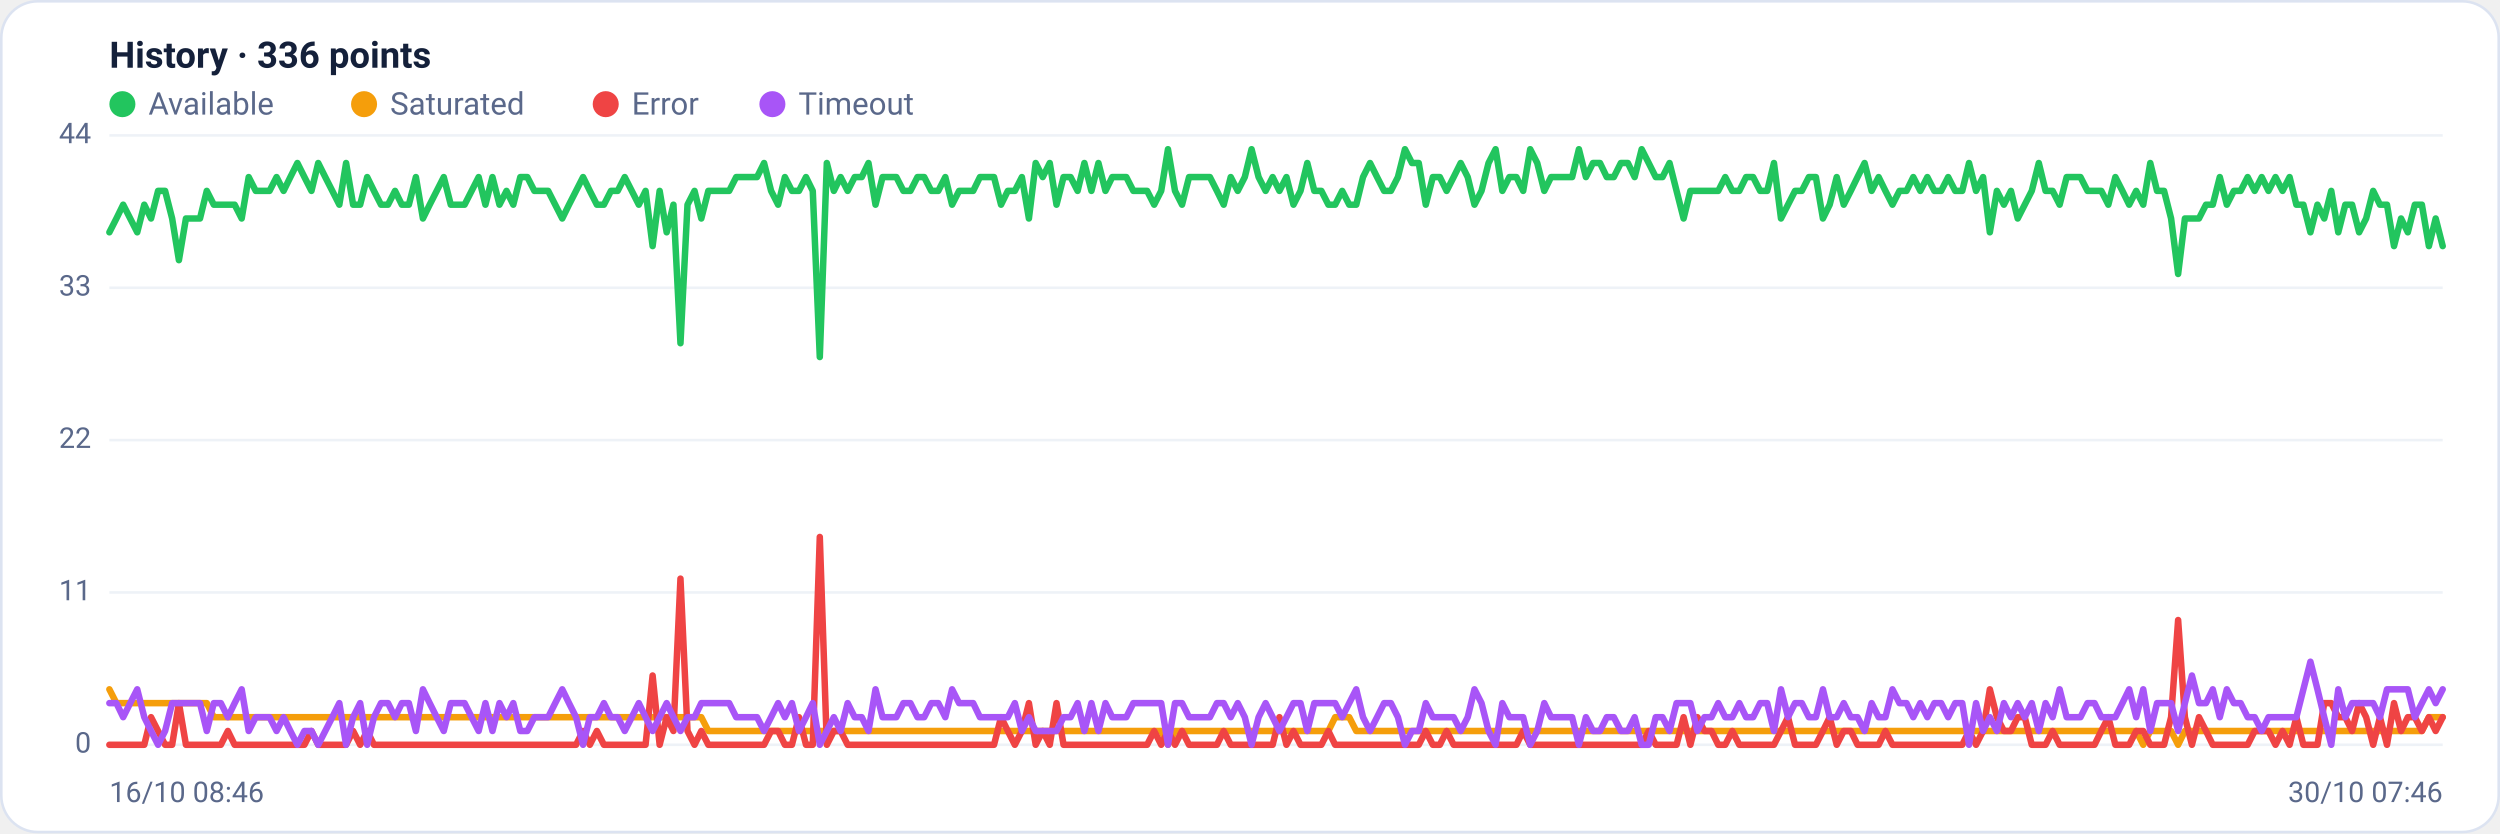
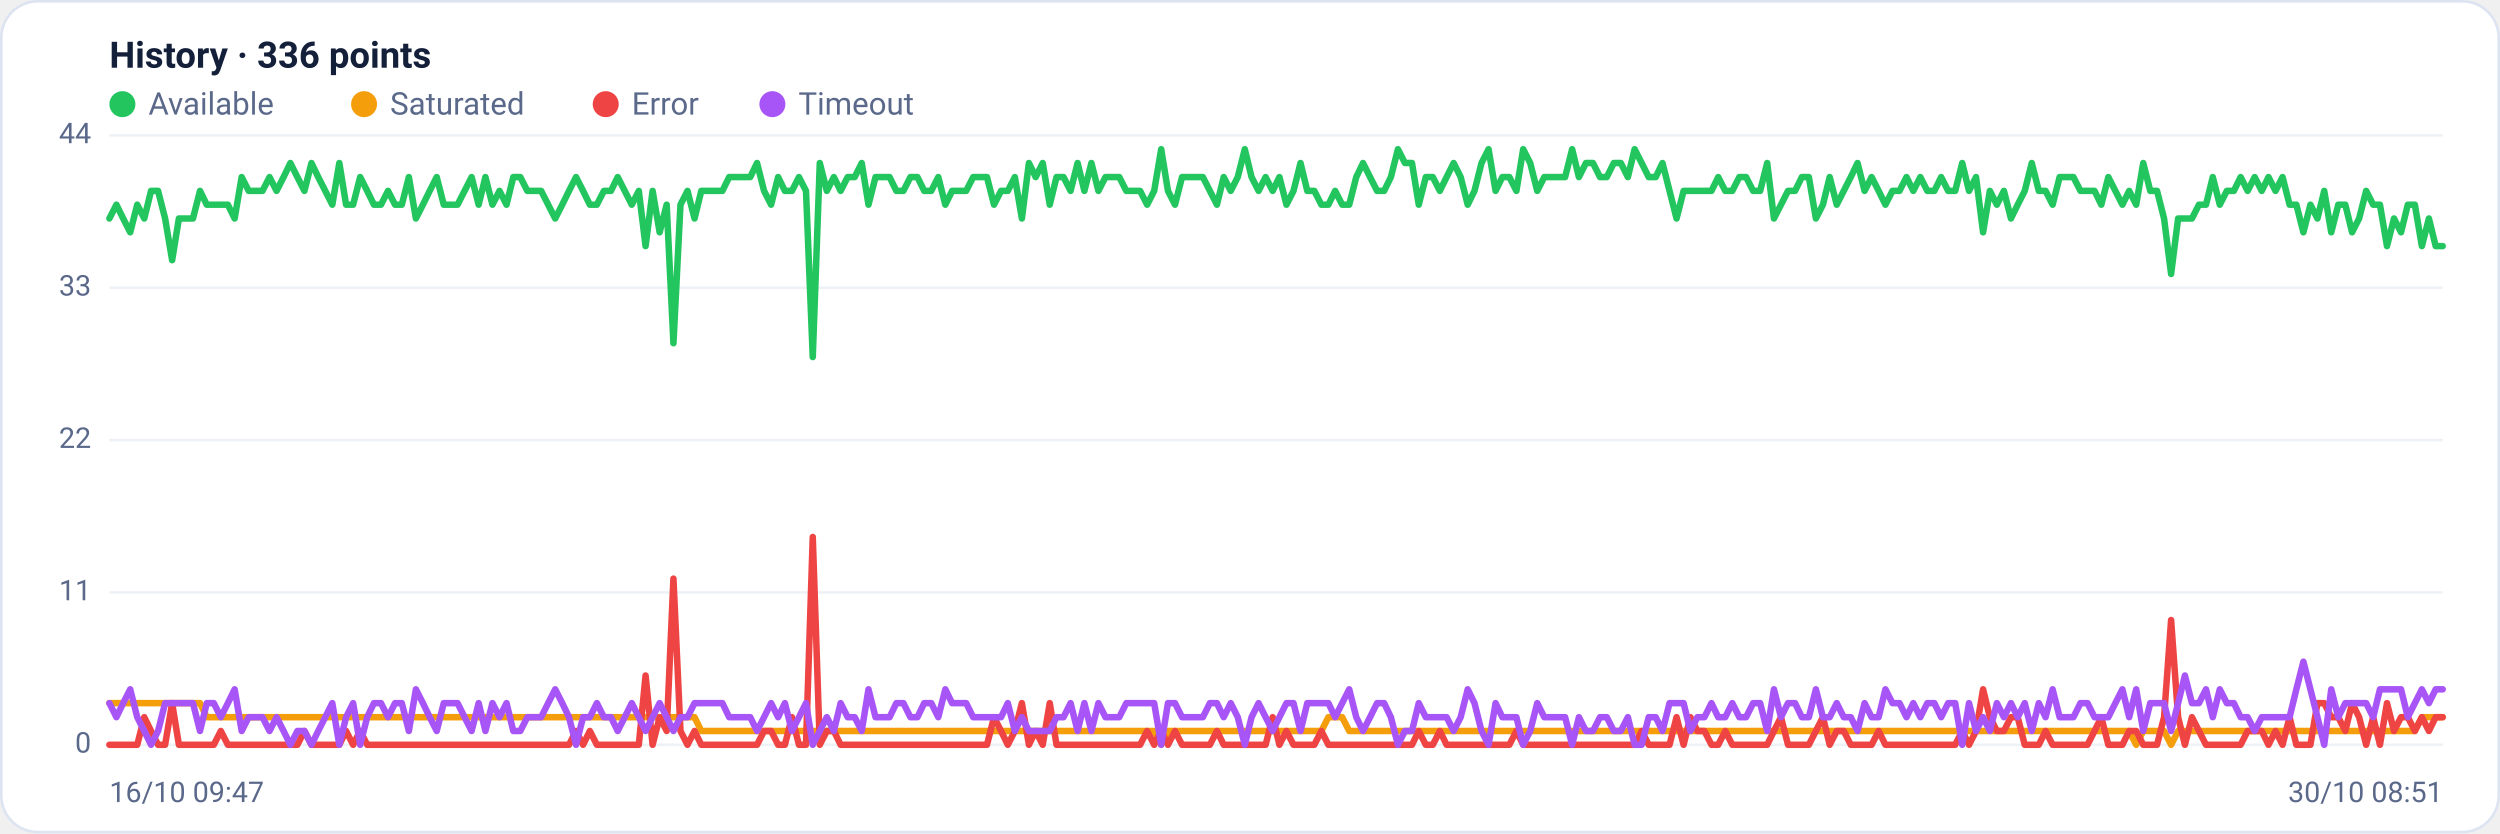
<svg xmlns="http://www.w3.org/2000/svg" viewBox="0 0 960 320" width="960" height="320" font-family="Segoe UI, system-ui, -apple-system, Roboto, Helvetica, Arial, sans-serif" role="img" aria-label="Availability history per region">
  <rect x="0.5" y="0.5" width="959" height="319" rx="14" fill="#ffffff" stroke="#dce3f1" />
  <text x="42" y="26" font-size="14" font-weight="600" fill="#14203a">History · 336 points</text>
  <circle cx="47" cy="40" r="5" fill="#22c55e" />
  <text x="57" y="44" font-size="12" fill="#5a688a">Available</text>
  <circle cx="139.8" cy="40" r="5" fill="#f59e0b" />
  <text x="149.8" y="44" font-size="12" fill="#5a688a">Saturated</text>
  <circle cx="232.6" cy="40" r="5" fill="#ef4444" />
  <text x="242.6" y="44" font-size="12" fill="#5a688a">Error</text>
  <circle cx="296.6" cy="40" r="5" fill="#a855f7" />
  <text x="306.6" y="44" font-size="12" fill="#5a688a">Timeout</text>
  <line x1="42" y1="286.0" x2="938" y2="286.0" stroke="#eef2f7" stroke-width="1" />
  <text x="35" y="289.0" text-anchor="end" font-size="11" fill="#5a688a">0</text>
  <line x1="42" y1="227.5" x2="938" y2="227.5" stroke="#eef2f7" stroke-width="1" />
  <text x="35" y="230.5" text-anchor="end" font-size="11" fill="#5a688a">11</text>
  <line x1="42" y1="169.0" x2="938" y2="169.0" stroke="#eef2f7" stroke-width="1" />
  <text x="35" y="172.0" text-anchor="end" font-size="11" fill="#5a688a">22</text>
  <line x1="42" y1="110.5" x2="938" y2="110.5" stroke="#eef2f7" stroke-width="1" />
  <text x="35" y="113.5" text-anchor="end" font-size="11" fill="#5a688a">33</text>
  <line x1="42" y1="52.0" x2="938" y2="52.0" stroke="#eef2f7" stroke-width="1" />
  <text x="35" y="55.0" text-anchor="end" font-size="11" fill="#5a688a">44</text>
-   <polyline fill="none" stroke="#22c55e" stroke-width="2.5" stroke-linejoin="round" stroke-linecap="round" points="42.0,89.2 44.7,83.9 47.3,78.6 50.0,83.9 52.7,89.2 55.4,78.6 58.0,83.9 60.7,73.3 63.4,73.3 66.1,83.9 68.7,99.9 71.4,83.9 74.1,83.9 76.8,83.9 79.4,73.3 82.1,78.6 84.8,78.6 87.5,78.6 90.1,78.6 92.8,83.9 95.5,68.0 98.2,73.3 100.8,73.3 103.5,73.3 106.2,68.0 108.9,73.3 111.5,68.0 114.2,62.6 116.9,68.0 119.6,73.3 122.2,62.6 124.9,68.0 127.6,73.3 130.3,78.6 132.9,62.6 135.6,78.6 138.3,78.6 141.0,68.0 143.6,73.3 146.3,78.6 149.0,78.6 151.7,73.3 154.3,78.6 157.0,78.6 159.7,68.0 162.4,83.9 165.0,78.6 167.7,73.3 170.4,68.0 173.1,78.6 175.7,78.6 178.4,78.6 181.1,73.3 183.8,68.0 186.4,78.6 189.1,68.0 191.8,78.6 194.5,73.3 197.1,78.6 199.8,68.0 202.5,68.0 205.2,73.3 207.8,73.3 210.5,73.3 213.2,78.6 215.9,83.9 218.5,78.6 221.2,73.3 223.9,68.0 226.5,73.3 229.2,78.6 231.9,78.6 234.6,73.3 237.2,73.3 239.9,68.0 242.6,73.3 245.3,78.6 247.9,73.3 250.6,94.5 253.3,73.3 256.0,89.2 258.6,78.6 261.3,131.8 264.0,78.6 266.7,73.3 269.3,83.9 272.0,73.3 274.7,73.3 277.4,73.3 280.0,73.3 282.7,68.0 285.4,68.0 288.1,68.0 290.7,68.0 293.4,62.6 296.1,73.3 298.8,78.6 301.4,68.0 304.1,73.3 306.8,73.3 309.5,68.0 312.1,73.3 314.8,137.1 317.5,62.6 320.2,73.3 322.8,68.0 325.5,73.3 328.2,68.0 330.9,68.0 333.5,62.6 336.2,78.6 338.9,68.0 341.6,68.0 344.2,68.0 346.9,73.3 349.6,73.3 352.3,68.0 354.9,68.0 357.6,73.3 360.3,73.3 363.0,68.0 365.6,78.6 368.3,73.3 371.0,73.3 373.7,73.3 376.3,68.0 379.0,68.0 381.7,68.0 384.4,78.6 387.0,73.3 389.7,73.3 392.4,68.0 395.1,83.9 397.7,62.6 400.4,68.0 403.1,62.6 405.7,78.6 408.4,68.0 411.1,68.0 413.8,73.3 416.4,62.6 419.1,73.3 421.8,62.6 424.5,73.3 427.1,68.0 429.8,68.0 432.5,68.0 435.2,73.3 437.8,73.3 440.5,73.3 443.2,78.6 445.9,73.3 448.5,57.3 451.2,73.3 453.9,78.6 456.6,68.0 459.2,68.0 461.9,68.0 464.6,68.0 467.3,73.3 469.9,78.6 472.6,68.0 475.3,73.3 478.0,68.0 480.6,57.3 483.3,68.0 486.0,73.3 488.7,68.0 491.3,73.3 494.0,68.0 496.7,78.6 499.4,73.3 502.0,62.6 504.7,73.3 507.4,73.3 510.1,78.6 512.7,78.6 515.4,73.3 518.1,78.6 520.8,78.6 523.4,68.0 526.1,62.6 528.8,68.0 531.5,73.3 534.1,73.3 536.8,68.0 539.5,57.3 542.2,62.6 544.8,62.6 547.5,78.6 550.2,68.0 552.9,68.0 555.5,73.3 558.2,68.0 560.9,62.6 563.6,68.0 566.2,78.6 568.9,73.3 571.6,62.6 574.3,57.3 576.9,73.3 579.6,68.0 582.3,68.0 584.9,73.3 587.6,57.3 590.3,62.6 593.0,73.3 595.6,68.0 598.3,68.0 601.0,68.0 603.7,68.0 606.3,57.3 609.0,68.0 611.7,62.6 614.4,62.6 617.0,68.0 619.7,68.0 622.4,62.6 625.1,62.6 627.7,68.0 630.4,57.3 633.1,62.6 635.8,68.0 638.4,68.0 641.1,62.6 643.8,73.3 646.5,83.9 649.1,73.3 651.8,73.3 654.5,73.3 657.2,73.3 659.8,73.3 662.5,68.0 665.2,73.3 667.9,73.3 670.5,68.0 673.2,68.0 675.9,73.3 678.6,73.3 681.2,62.6 683.9,83.9 686.6,78.6 689.3,73.3 691.9,73.3 694.6,68.0 697.3,68.0 700.0,83.9 702.6,78.6 705.3,68.0 708.0,78.6 710.7,73.3 713.3,68.0 716.0,62.6 718.7,73.3 721.4,68.0 724.0,73.3 726.7,78.6 729.4,73.3 732.1,73.3 734.7,68.0 737.4,73.3 740.1,68.0 742.8,73.3 745.4,73.3 748.1,68.0 750.8,73.3 753.5,73.3 756.1,62.6 758.8,73.3 761.5,68.0 764.1,89.2 766.8,73.3 769.5,78.6 772.2,73.3 774.8,83.9 777.5,78.6 780.2,73.3 782.9,62.6 785.5,73.3 788.2,73.3 790.9,78.6 793.6,68.0 796.2,68.0 798.9,68.0 801.6,73.3 804.3,73.3 806.9,73.3 809.6,78.6 812.3,68.0 815.0,73.3 817.6,78.6 820.3,73.3 823.0,78.6 825.7,62.6 828.3,73.3 831.0,73.3 833.7,83.9 836.4,105.2 839.0,83.9 841.7,83.9 844.4,83.9 847.1,78.6 849.7,78.6 852.4,68.0 855.1,78.6 857.8,73.3 860.4,73.3 863.1,68.0 865.8,73.3 868.5,68.0 871.1,73.3 873.8,68.0 876.5,73.3 879.2,68.0 881.8,78.6 884.5,78.6 887.2,89.2 889.9,78.6 892.5,83.9 895.2,73.3 897.9,89.2 900.6,78.6 903.2,78.6 905.9,89.2 908.6,83.9 911.3,73.3 913.9,78.6 916.6,78.6 919.3,94.5 922.0,83.9 924.6,89.2 927.3,78.6 930.0,78.6 932.7,94.5 935.3,83.9 938.0,94.5" />
-   <polyline fill="none" stroke="#f59e0b" stroke-width="2.5" stroke-linejoin="round" stroke-linecap="round" points="42.0,264.7 44.7,270.0 47.3,270.0 50.0,270.0 52.7,270.0 55.4,270.0 58.0,270.0 60.7,270.0 63.4,270.0 66.1,270.0 68.7,270.0 71.4,270.0 74.1,270.0 76.8,270.0 79.4,270.0 82.1,275.4 84.8,275.4 87.5,275.4 90.1,275.4 92.8,275.4 95.5,275.4 98.2,275.4 100.8,275.4 103.5,275.4 106.2,275.4 108.9,275.4 111.5,275.4 114.2,275.4 116.9,275.4 119.6,275.4 122.2,275.4 124.9,275.4 127.6,275.4 130.3,275.4 132.9,275.4 135.6,275.4 138.3,275.4 141.0,275.4 143.6,275.4 146.3,275.4 149.0,275.4 151.7,275.4 154.3,275.4 157.0,275.4 159.7,275.4 162.4,275.4 165.0,275.4 167.7,275.4 170.4,275.4 173.1,275.4 175.7,275.4 178.4,275.4 181.1,275.4 183.8,275.4 186.4,275.4 189.1,275.4 191.8,275.4 194.5,275.4 197.1,275.4 199.8,275.4 202.5,275.4 205.2,275.4 207.8,275.4 210.5,275.4 213.2,275.4 215.9,275.4 218.5,275.4 221.2,275.4 223.9,275.4 226.5,275.4 229.2,275.4 231.9,275.4 234.6,275.4 237.2,275.4 239.9,275.4 242.6,275.4 245.3,275.4 247.9,275.4 250.6,275.4 253.3,275.4 256.0,275.4 258.6,275.4 261.3,275.4 264.0,275.4 266.7,275.4 269.3,275.4 272.0,280.7 274.7,280.7 277.4,280.7 280.0,280.7 282.7,280.7 285.4,280.7 288.1,280.7 290.7,280.7 293.4,280.7 296.1,280.7 298.8,280.7 301.4,280.7 304.1,280.7 306.8,280.7 309.5,280.7 312.1,280.7 314.8,280.7 317.5,280.7 320.2,280.7 322.8,280.7 325.5,280.7 328.2,280.7 330.9,280.7 333.5,280.7 336.2,280.7 338.9,280.7 341.6,280.7 344.2,280.7 346.9,280.7 349.6,280.7 352.3,280.7 354.9,280.7 357.6,280.7 360.3,280.7 363.0,280.7 365.6,280.7 368.3,280.7 371.0,280.7 373.7,280.7 376.3,280.7 379.0,280.7 381.7,280.7 384.4,280.7 387.0,280.7 389.7,280.7 392.4,280.7 395.1,280.7 397.7,280.7 400.4,280.7 403.1,280.7 405.7,280.7 408.4,280.7 411.1,280.7 413.8,280.7 416.4,280.7 419.1,280.7 421.8,280.7 424.5,280.7 427.1,280.7 429.8,280.7 432.5,280.7 435.2,280.7 437.8,280.7 440.5,280.7 443.2,280.7 445.9,280.7 448.5,286.0 451.2,280.7 453.9,280.7 456.6,280.7 459.2,280.7 461.9,280.7 464.6,280.7 467.3,280.7 469.9,280.7 472.6,280.7 475.3,280.7 478.0,280.7 480.6,280.7 483.3,280.7 486.0,280.7 488.7,280.7 491.3,280.7 494.0,280.7 496.7,280.7 499.4,280.7 502.0,280.7 504.7,280.7 507.4,280.7 510.1,280.7 512.7,275.4 515.4,275.4 518.1,275.4 520.8,280.7 523.4,280.7 526.1,280.7 528.8,280.7 531.5,280.7 534.1,280.7 536.8,280.7 539.5,280.7 542.2,280.7 544.8,280.7 547.5,280.7 550.2,280.7 552.9,280.7 555.5,280.7 558.2,280.7 560.9,280.7 563.6,280.7 566.2,280.7 568.9,280.7 571.6,280.7 574.3,280.7 576.9,280.7 579.6,280.7 582.3,280.7 584.9,280.7 587.6,280.7 590.3,280.7 593.0,280.7 595.6,280.7 598.3,280.7 601.0,280.7 603.7,280.7 606.3,280.7 609.0,280.7 611.7,280.7 614.4,280.7 617.0,280.7 619.7,280.7 622.4,280.7 625.1,280.7 627.7,280.7 630.4,280.7 633.1,280.7 635.8,280.7 638.4,280.7 641.1,280.7 643.8,280.7 646.5,280.7 649.1,280.7 651.8,280.7 654.5,280.7 657.2,280.7 659.8,280.7 662.5,280.7 665.2,280.7 667.9,280.7 670.5,280.7 673.2,280.7 675.9,280.7 678.6,280.7 681.2,280.7 683.9,280.7 686.6,280.7 689.3,280.7 691.9,280.7 694.6,280.7 697.3,280.7 700.0,280.7 702.6,280.7 705.3,280.7 708.0,280.7 710.7,280.7 713.3,280.7 716.0,280.7 718.7,280.7 721.4,280.7 724.0,280.7 726.7,280.7 729.4,280.7 732.1,280.7 734.7,280.7 737.4,280.7 740.1,280.7 742.8,280.7 745.4,280.7 748.1,280.7 750.8,280.7 753.5,280.7 756.1,280.7 758.8,280.7 761.5,280.7 764.1,280.7 766.8,280.7 769.5,280.7 772.2,280.7 774.8,280.7 777.5,280.7 780.2,280.7 782.9,280.7 785.5,280.7 788.2,280.7 790.9,280.7 793.6,280.7 796.2,280.7 798.9,280.7 801.6,280.7 804.3,280.7 806.9,280.7 809.6,280.7 812.3,280.7 815.0,280.7 817.6,280.7 820.3,280.7 823.0,286.0 825.7,280.7 828.3,280.7 831.0,280.7 833.7,280.7 836.4,286.0 839.0,280.7 841.7,280.7 844.4,280.7 847.1,280.7 849.7,280.7 852.4,280.7 855.1,280.7 857.8,280.7 860.4,280.7 863.1,280.7 865.8,280.7 868.5,280.7 871.1,280.7 873.8,280.7 876.5,280.7 879.2,280.7 881.8,280.7 884.5,280.7 887.2,280.7 889.9,280.7 892.5,280.7 895.2,280.7 897.9,280.7 900.6,280.7 903.2,280.7 905.9,280.7 908.6,280.7 911.3,280.7 913.9,280.7 916.6,280.7 919.3,280.7 922.0,280.7 924.6,280.7 927.3,280.7 930.0,280.7 932.7,275.4 935.3,275.4 938.0,275.4" />
-   <polyline fill="none" stroke="#ef4444" stroke-width="2.5" stroke-linejoin="round" stroke-linecap="round" points="42.0,286.0 44.7,286.0 47.3,286.0 50.0,286.0 52.7,286.0 55.4,286.0 58.0,275.4 60.7,280.7 63.4,286.0 66.1,286.0 68.7,270.0 71.4,286.0 74.1,286.0 76.8,286.0 79.4,286.0 82.1,286.0 84.8,286.0 87.5,280.7 90.1,286.0 92.8,286.0 95.5,286.0 98.2,286.0 100.8,286.0 103.5,286.0 106.2,286.0 108.9,286.0 111.5,286.0 114.2,286.0 116.9,286.0 119.6,280.7 122.2,286.0 124.9,286.0 127.6,286.0 130.3,286.0 132.9,286.0 135.6,280.7 138.3,286.0 141.0,280.7 143.6,286.0 146.3,286.0 149.0,286.0 151.7,286.0 154.3,286.0 157.0,286.0 159.7,286.0 162.4,286.0 165.0,286.0 167.7,286.0 170.4,286.0 173.1,286.0 175.7,286.0 178.4,286.0 181.1,286.0 183.8,286.0 186.4,286.0 189.1,286.0 191.8,286.0 194.5,286.0 197.1,286.0 199.8,286.0 202.5,286.0 205.2,286.0 207.8,286.0 210.5,286.0 213.2,286.0 215.9,286.0 218.5,286.0 221.2,286.0 223.9,280.7 226.5,286.0 229.2,280.7 231.9,286.0 234.6,286.0 237.2,286.0 239.9,286.0 242.6,286.0 245.3,286.0 247.9,286.0 250.6,259.4 253.3,286.0 256.0,275.4 258.6,280.7 261.3,222.2 264.0,280.7 266.7,286.0 269.3,280.7 272.0,286.0 274.7,286.0 277.4,286.0 280.0,286.0 282.7,286.0 285.4,286.0 288.1,286.0 290.7,286.0 293.4,286.0 296.1,280.7 298.8,280.7 301.4,286.0 304.1,286.0 306.8,275.4 309.5,286.0 312.1,286.0 314.8,206.2 317.5,286.0 320.2,280.7 322.8,280.7 325.5,286.0 328.2,286.0 330.9,286.0 333.5,286.0 336.2,286.0 338.9,286.0 341.6,286.0 344.2,286.0 346.9,286.0 349.6,286.0 352.3,286.0 354.9,286.0 357.6,286.0 360.3,286.0 363.0,286.0 365.6,286.0 368.3,286.0 371.0,286.0 373.7,286.0 376.3,286.0 379.0,286.0 381.7,286.0 384.4,275.4 387.0,280.7 389.7,286.0 392.4,280.7 395.1,270.0 397.7,286.0 400.4,280.7 403.1,286.0 405.7,270.0 408.4,286.0 411.1,286.0 413.8,286.0 416.4,286.0 419.1,286.0 421.8,286.0 424.5,286.0 427.1,286.0 429.8,286.0 432.5,286.0 435.2,286.0 437.8,286.0 440.5,286.0 443.2,280.7 445.9,286.0 448.5,280.7 451.2,286.0 453.9,280.7 456.6,286.0 459.2,286.0 461.9,286.0 464.6,286.0 467.3,286.0 469.9,280.7 472.6,286.0 475.3,286.0 478.0,286.0 480.6,286.0 483.3,286.0 486.0,286.0 488.7,286.0 491.3,275.4 494.0,286.0 496.7,280.7 499.4,286.0 502.0,286.0 504.7,286.0 507.4,286.0 510.1,280.7 512.7,286.0 515.4,286.0 518.1,286.0 520.8,286.0 523.4,286.0 526.1,286.0 528.8,286.0 531.5,286.0 534.1,286.0 536.8,286.0 539.5,286.0 542.2,286.0 544.8,286.0 547.5,280.7 550.2,286.0 552.9,286.0 555.5,280.7 558.2,286.0 560.9,286.0 563.6,286.0 566.2,286.0 568.9,286.0 571.6,286.0 574.3,286.0 576.9,286.0 579.6,286.0 582.3,286.0 584.9,280.7 587.6,286.0 590.3,286.0 593.0,286.0 595.6,286.0 598.3,286.0 601.0,286.0 603.7,286.0 606.3,286.0 609.0,286.0 611.7,286.0 614.4,286.0 617.0,286.0 619.7,286.0 622.4,286.0 625.1,286.0 627.7,286.0 630.4,286.0 633.1,280.7 635.8,286.0 638.4,286.0 641.1,286.0 643.8,286.0 646.5,275.4 649.1,286.0 651.8,275.4 654.5,280.7 657.2,280.7 659.8,286.0 662.5,286.0 665.2,280.7 667.9,286.0 670.5,286.0 673.2,286.0 675.9,286.0 678.6,286.0 681.2,286.0 683.9,280.7 686.6,275.4 689.3,286.0 691.9,286.0 694.6,286.0 697.3,286.0 700.0,280.7 702.6,275.4 705.3,286.0 708.0,280.7 710.7,280.7 713.3,286.0 716.0,286.0 718.7,286.0 721.4,286.0 724.0,280.7 726.7,286.0 729.4,286.0 732.1,286.0 734.7,286.0 737.4,286.0 740.1,286.0 742.8,286.0 745.4,286.0 748.1,286.0 750.8,286.0 753.5,286.0 756.1,280.7 758.8,286.0 761.5,280.7 764.1,264.7 766.8,275.4 769.5,280.7 772.2,280.7 774.8,275.4 777.5,275.4 780.2,286.0 782.9,286.0 785.5,286.0 788.2,280.7 790.9,286.0 793.6,286.0 796.2,286.0 798.9,286.0 801.6,286.0 804.3,286.0 806.9,280.7 809.6,275.4 812.3,286.0 815.0,286.0 817.6,286.0 820.3,280.7 823.0,280.7 825.7,286.0 828.3,286.0 831.0,286.0 833.7,275.4 836.4,238.1 839.0,275.4 841.7,286.0 844.4,275.4 847.1,280.7 849.7,286.0 852.4,286.0 855.1,286.0 857.8,286.0 860.4,286.0 863.1,286.0 865.8,280.7 868.5,280.7 871.1,280.7 873.8,286.0 876.5,280.7 879.2,286.0 881.8,275.4 884.5,286.0 887.2,286.0 889.9,286.0 892.5,270.0 895.2,270.0 897.9,275.4 900.6,275.4 903.2,280.7 905.9,270.0 908.6,275.4 911.3,286.0 913.9,275.4 916.6,286.0 919.3,270.0 922.0,280.7 924.6,275.4 927.3,275.4 930.0,280.7 932.7,275.4 935.3,280.7 938.0,275.4" />
-   <polyline fill="none" stroke="#a855f7" stroke-width="2.5" stroke-linejoin="round" stroke-linecap="round" points="42.0,270.0 44.7,270.0 47.3,275.4 50.0,270.0 52.7,264.7 55.4,275.4 58.0,280.7 60.7,286.0 63.4,280.7 66.1,270.0 68.7,270.0 71.4,270.0 74.1,270.0 76.8,270.0 79.4,280.7 82.1,270.0 84.8,270.0 87.5,275.4 90.1,270.0 92.8,264.7 95.5,280.7 98.2,275.4 100.8,275.4 103.5,275.4 106.2,280.7 108.9,275.4 111.5,280.7 114.2,286.0 116.9,280.7 119.6,280.7 122.2,286.0 124.9,280.7 127.6,275.4 130.3,270.0 132.9,286.0 135.6,275.4 138.3,270.0 141.0,286.0 143.6,275.4 146.3,270.0 149.0,270.0 151.7,275.4 154.3,270.0 157.0,270.0 159.7,280.7 162.4,264.7 165.0,270.0 167.7,275.4 170.4,280.7 173.1,270.0 175.7,270.0 178.4,270.0 181.1,275.4 183.8,280.7 186.4,270.0 189.1,280.7 191.8,270.0 194.5,275.4 197.1,270.0 199.8,280.7 202.5,280.7 205.2,275.4 207.8,275.4 210.5,275.4 213.2,270.0 215.9,264.7 218.5,270.0 221.2,275.4 223.9,286.0 226.5,275.4 229.2,275.4 231.9,270.0 234.6,275.4 237.2,275.4 239.9,280.7 242.6,275.4 245.3,270.0 247.9,275.4 250.6,280.7 253.3,275.4 256.0,270.0 258.6,275.4 261.3,280.7 264.0,275.4 266.7,275.4 269.3,270.0 272.0,270.0 274.7,270.0 277.4,270.0 280.0,270.0 282.7,275.4 285.4,275.4 288.1,275.4 290.7,275.4 293.4,280.7 296.1,275.4 298.8,270.0 301.4,275.4 304.1,270.0 306.8,280.7 309.5,275.4 312.1,270.0 314.8,286.0 317.5,280.7 320.2,275.4 322.8,280.7 325.5,270.0 328.2,275.4 330.9,275.4 333.5,280.7 336.2,264.7 338.9,275.4 341.6,275.4 344.2,275.4 346.9,270.0 349.6,270.0 352.3,275.4 354.9,275.4 357.6,270.0 360.3,270.0 363.0,275.4 365.6,264.7 368.3,270.0 371.0,270.0 373.7,270.0 376.3,275.4 379.0,275.4 381.7,275.4 384.4,275.4 387.0,275.4 389.7,270.0 392.4,280.7 395.1,275.4 397.7,280.7 400.4,280.7 403.1,280.7 405.7,280.7 408.4,275.4 411.1,275.4 413.8,270.0 416.4,280.7 419.1,270.0 421.8,280.7 424.5,270.0 427.1,275.4 429.8,275.4 432.5,275.4 435.2,270.0 437.8,270.0 440.5,270.0 443.2,270.0 445.9,270.0 448.5,286.0 451.2,270.0 453.9,270.0 456.6,275.4 459.2,275.4 461.9,275.4 464.6,275.4 467.3,270.0 469.9,270.0 472.6,275.4 475.3,270.0 478.0,275.4 480.6,286.0 483.3,275.4 486.0,270.0 488.7,275.4 491.3,280.7 494.0,275.4 496.7,270.0 499.4,270.0 502.0,280.7 504.7,270.0 507.4,270.0 510.1,270.0 512.7,270.0 515.4,275.4 518.1,270.0 520.8,264.7 523.4,275.4 526.1,280.7 528.8,275.4 531.5,270.0 534.1,270.0 536.8,275.4 539.5,286.0 542.2,280.7 544.8,280.7 547.5,270.0 550.2,275.4 552.9,275.4 555.5,275.4 558.2,275.4 560.9,280.7 563.6,275.4 566.2,264.7 568.9,270.0 571.6,280.7 574.3,286.0 576.9,270.0 579.6,275.4 582.3,275.4 584.9,275.4 587.6,286.0 590.3,280.7 593.0,270.0 595.6,275.4 598.3,275.4 601.0,275.4 603.7,275.4 606.3,286.0 609.0,275.4 611.7,280.7 614.4,280.7 617.0,275.4 619.7,275.4 622.4,280.7 625.1,280.7 627.7,275.4 630.4,286.0 633.1,286.0 635.8,275.4 638.4,275.4 641.1,280.7 643.8,270.0 646.5,270.0 649.1,270.0 651.8,280.7 654.5,275.4 657.2,275.4 659.8,270.0 662.5,275.4 665.2,275.4 667.9,270.0 670.5,275.4 673.2,275.4 675.9,270.0 678.6,270.0 681.2,280.7 683.9,264.7 686.6,275.4 689.3,270.0 691.9,270.0 694.6,275.4 697.3,275.4 700.0,264.7 702.6,275.4 705.3,275.4 708.0,270.0 710.7,275.4 713.3,275.4 716.0,280.7 718.7,270.0 721.4,275.4 724.0,275.4 726.7,264.7 729.4,270.0 732.1,270.0 734.7,275.4 737.4,270.0 740.1,275.4 742.8,270.0 745.4,270.0 748.1,275.4 750.8,270.0 753.5,270.0 756.1,286.0 758.8,270.0 761.5,280.7 764.1,275.4 766.8,280.7 769.5,270.0 772.2,275.4 774.8,270.0 777.5,275.4 780.2,270.0 782.9,280.7 785.5,270.0 788.2,275.4 790.9,264.7 793.6,275.4 796.2,275.4 798.9,275.4 801.6,270.0 804.3,270.0 806.9,275.4 809.6,275.4 812.3,275.4 815.0,270.0 817.6,264.7 820.3,275.4 823.0,264.7 825.7,280.7 828.3,270.0 831.0,270.0 833.7,270.0 836.4,280.7 839.0,270.0 841.7,259.4 844.4,270.0 847.1,270.0 849.7,264.7 852.4,275.4 855.1,264.7 857.8,270.0 860.4,270.0 863.1,275.4 865.8,275.4 868.5,280.7 871.1,275.4 873.8,275.4 876.5,275.4 879.2,275.4 881.8,275.4 884.5,264.7 887.2,254.1 889.9,264.7 892.5,275.4 895.2,286.0 897.9,264.7 900.6,275.4 903.2,270.0 905.9,270.0 908.6,270.0 911.3,270.0 913.9,275.4 916.6,264.7 919.3,264.7 922.0,264.7 924.6,264.7 927.3,275.4 930.0,270.0 932.7,264.7 935.3,270.0 938.0,264.7" />
-   <text x="42" y="308" font-size="11" fill="#5a688a">16/10 08:46</text>
-   <text x="938" y="308" text-anchor="end" font-size="11" fill="#5a688a">30/10 07:46</text>
+   <polyline fill="none" stroke="#22c55e" stroke-width="2.5" stroke-linejoin="round" stroke-linecap="round" points="42.0,83.9 44.7,78.6 47.3,83.9 50.0,89.2 52.7,78.6 55.4,83.9 58.0,73.3 60.7,73.3 63.4,83.9 66.1,99.9 68.7,83.9 71.4,83.9 74.1,83.9 76.8,73.3 79.4,78.6 82.1,78.6 84.8,78.6 87.5,78.6 90.1,83.9 92.8,68.0 95.5,73.3 98.2,73.3 100.8,73.3 103.5,68.0 106.2,73.3 108.9,68.0 111.5,62.6 114.2,68.0 116.9,73.3 119.6,62.6 122.2,68.0 124.9,73.3 127.6,78.6 130.3,62.6 132.9,78.6 135.6,78.6 138.3,68.0 141.0,73.3 143.6,78.6 146.3,78.6 149.0,73.3 151.7,78.6 154.3,78.6 157.0,68.0 159.7,83.9 162.4,78.6 165.0,73.3 167.7,68.0 170.4,78.6 173.1,78.6 175.7,78.6 178.4,73.3 181.1,68.0 183.8,78.6 186.4,68.0 189.1,78.6 191.8,73.3 194.5,78.6 197.1,68.0 199.8,68.0 202.5,73.3 205.2,73.3 207.8,73.3 210.5,78.6 213.2,83.9 215.9,78.6 218.5,73.3 221.2,68.0 223.9,73.3 226.5,78.6 229.2,78.6 231.9,73.3 234.6,73.3 237.2,68.0 239.9,73.3 242.6,78.6 245.3,73.3 247.9,94.5 250.6,73.3 253.3,89.2 256.0,78.6 258.6,131.8 261.3,78.6 264.0,73.3 266.7,83.9 269.3,73.3 272.0,73.3 274.7,73.3 277.4,73.3 280.0,68.0 282.7,68.0 285.4,68.0 288.1,68.0 290.7,62.6 293.4,73.3 296.1,78.6 298.8,68.0 301.4,73.3 304.1,73.3 306.8,68.0 309.5,73.3 312.1,137.1 314.8,62.6 317.5,73.3 320.2,68.0 322.8,73.3 325.5,68.0 328.2,68.0 330.9,62.6 333.5,78.6 336.2,68.0 338.9,68.0 341.6,68.0 344.2,73.3 346.9,73.3 349.6,68.0 352.3,68.0 354.9,73.3 357.6,73.3 360.3,68.0 363.0,78.6 365.6,73.3 368.3,73.3 371.0,73.3 373.7,68.0 376.3,68.0 379.0,68.0 381.7,78.6 384.4,73.3 387.0,73.3 389.7,68.0 392.4,83.9 395.1,62.6 397.7,68.0 400.4,62.6 403.1,78.6 405.7,68.0 408.4,68.0 411.1,73.3 413.8,62.6 416.4,73.3 419.1,62.6 421.8,73.3 424.5,68.0 427.1,68.0 429.8,68.0 432.5,73.3 435.2,73.3 437.8,73.3 440.5,78.6 443.2,73.3 445.9,57.3 448.5,73.3 451.2,78.6 453.9,68.0 456.6,68.0 459.2,68.0 461.9,68.0 464.6,73.3 467.3,78.6 469.9,68.0 472.6,73.3 475.3,68.0 478.0,57.3 480.6,68.0 483.3,73.3 486.0,68.0 488.7,73.3 491.3,68.0 494.0,78.6 496.7,73.3 499.4,62.6 502.0,73.3 504.7,73.3 507.4,78.6 510.1,78.6 512.7,73.3 515.4,78.6 518.1,78.6 520.8,68.0 523.4,62.6 526.1,68.0 528.8,73.3 531.5,73.3 534.1,68.0 536.8,57.3 539.5,62.6 542.2,62.6 544.8,78.6 547.5,68.0 550.2,68.0 552.9,73.3 555.5,68.0 558.2,62.6 560.9,68.0 563.6,78.6 566.2,73.3 568.9,62.6 571.6,57.3 574.3,73.3 576.9,68.0 579.6,68.0 582.3,73.3 584.9,57.3 587.6,62.6 590.3,73.3 593.0,68.0 595.6,68.0 598.3,68.0 601.0,68.0 603.7,57.3 606.3,68.0 609.0,62.6 611.7,62.6 614.4,68.0 617.0,68.0 619.7,62.6 622.4,62.6 625.1,68.0 627.7,57.3 630.4,62.6 633.1,68.0 635.8,68.0 638.4,62.6 641.1,73.3 643.8,83.9 646.5,73.3 649.1,73.3 651.8,73.3 654.5,73.3 657.2,73.3 659.8,68.0 662.5,73.3 665.2,73.3 667.9,68.0 670.5,68.0 673.2,73.3 675.9,73.3 678.6,62.6 681.2,83.9 683.9,78.6 686.6,73.3 689.3,73.3 691.9,68.0 694.6,68.0 697.3,83.9 700.0,78.6 702.6,68.0 705.3,78.6 708.0,73.3 710.7,68.0 713.3,62.6 716.0,73.3 718.7,68.0 721.4,73.3 724.0,78.6 726.7,73.3 729.4,73.3 732.1,68.0 734.7,73.3 737.4,68.0 740.1,73.3 742.8,73.3 745.4,68.0 748.1,73.3 750.8,73.3 753.5,62.6 756.1,73.3 758.8,68.0 761.5,89.2 764.1,73.3 766.8,78.6 769.5,73.3 772.2,83.9 774.8,78.6 777.5,73.3 780.2,62.6 782.9,73.3 785.5,73.3 788.2,78.6 790.9,68.0 793.6,68.0 796.2,68.0 798.9,73.3 801.6,73.3 804.3,73.3 806.9,78.6 809.6,68.0 812.3,73.3 815.0,78.6 817.6,73.3 820.3,78.6 823.0,62.6 825.7,73.3 828.3,73.3 831.0,83.9 833.7,105.2 836.4,83.9 839.0,83.9 841.7,83.9 844.4,78.6 847.1,78.6 849.7,68.0 852.4,78.6 855.1,73.3 857.8,73.3 860.4,68.0 863.1,73.3 865.8,68.0 868.5,73.3 871.1,68.0 873.8,73.3 876.5,68.0 879.2,78.6 881.8,78.6 884.5,89.2 887.2,78.6 889.9,83.9 892.5,73.3 895.2,89.2 897.9,78.6 900.6,78.6 903.2,89.2 905.9,83.9 908.6,73.3 911.3,78.6 913.9,78.6 916.6,94.5 919.3,83.9 922.0,89.2 924.6,78.6 927.3,78.6 930.0,94.5 932.7,83.9 935.3,94.5 938.0,94.5" />
+   <polyline fill="none" stroke="#f59e0b" stroke-width="2.5" stroke-linejoin="round" stroke-linecap="round" points="42.0,270.0 44.7,270.0 47.3,270.0 50.0,270.0 52.7,270.0 55.4,270.0 58.0,270.0 60.7,270.0 63.4,270.0 66.1,270.0 68.7,270.0 71.4,270.0 74.1,270.0 76.8,270.0 79.4,275.4 82.1,275.4 84.8,275.4 87.5,275.4 90.1,275.4 92.8,275.4 95.5,275.4 98.2,275.4 100.8,275.4 103.5,275.4 106.2,275.4 108.9,275.4 111.5,275.4 114.2,275.4 116.9,275.4 119.6,275.4 122.2,275.4 124.9,275.4 127.6,275.4 130.3,275.4 132.9,275.4 135.6,275.4 138.3,275.4 141.0,275.4 143.6,275.4 146.3,275.4 149.0,275.4 151.7,275.4 154.3,275.4 157.0,275.4 159.7,275.4 162.4,275.4 165.0,275.4 167.7,275.4 170.4,275.4 173.1,275.4 175.7,275.4 178.4,275.4 181.1,275.4 183.8,275.4 186.4,275.4 189.1,275.4 191.8,275.4 194.5,275.4 197.1,275.4 199.8,275.4 202.5,275.4 205.2,275.4 207.8,275.4 210.5,275.4 213.2,275.4 215.9,275.4 218.5,275.4 221.2,275.4 223.9,275.4 226.5,275.4 229.2,275.4 231.9,275.4 234.6,275.4 237.2,275.4 239.9,275.4 242.6,275.4 245.3,275.4 247.9,275.4 250.6,275.4 253.3,275.4 256.0,275.4 258.6,275.4 261.3,275.4 264.0,275.4 266.7,275.4 269.3,280.7 272.0,280.7 274.7,280.7 277.4,280.7 280.0,280.7 282.7,280.7 285.4,280.7 288.1,280.7 290.7,280.7 293.4,280.7 296.1,280.7 298.8,280.7 301.4,280.7 304.1,280.7 306.8,280.7 309.5,280.7 312.1,280.7 314.8,280.7 317.5,280.7 320.2,280.7 322.8,280.7 325.5,280.7 328.2,280.7 330.9,280.7 333.5,280.7 336.2,280.7 338.9,280.7 341.6,280.7 344.2,280.7 346.9,280.7 349.6,280.7 352.3,280.7 354.9,280.7 357.6,280.7 360.3,280.7 363.0,280.7 365.6,280.7 368.3,280.7 371.0,280.7 373.7,280.7 376.3,280.7 379.0,280.7 381.7,280.7 384.4,280.7 387.0,280.7 389.7,280.7 392.4,280.7 395.1,280.7 397.7,280.7 400.4,280.7 403.1,280.7 405.7,280.7 408.4,280.7 411.1,280.7 413.8,280.7 416.4,280.7 419.1,280.7 421.8,280.7 424.5,280.7 427.1,280.7 429.8,280.7 432.5,280.7 435.2,280.7 437.8,280.7 440.5,280.7 443.2,280.7 445.9,286.0 448.5,280.7 451.2,280.7 453.9,280.7 456.6,280.7 459.2,280.7 461.9,280.7 464.6,280.7 467.3,280.7 469.9,280.7 472.6,280.7 475.3,280.7 478.0,280.7 480.6,280.7 483.3,280.7 486.0,280.7 488.7,280.7 491.3,280.7 494.0,280.7 496.7,280.7 499.4,280.7 502.0,280.7 504.7,280.7 507.4,280.7 510.1,275.4 512.7,275.4 515.4,275.4 518.1,280.7 520.8,280.7 523.4,280.7 526.1,280.7 528.8,280.7 531.5,280.7 534.1,280.7 536.8,280.7 539.5,280.7 542.2,280.7 544.8,280.7 547.5,280.7 550.2,280.7 552.9,280.7 555.5,280.7 558.2,280.7 560.9,280.7 563.6,280.7 566.2,280.7 568.9,280.7 571.6,280.7 574.3,280.7 576.9,280.7 579.6,280.7 582.3,280.7 584.9,280.7 587.6,280.7 590.3,280.7 593.0,280.7 595.6,280.7 598.3,280.7 601.0,280.7 603.7,280.7 606.3,280.7 609.0,280.7 611.7,280.7 614.4,280.7 617.0,280.7 619.7,280.7 622.4,280.7 625.1,280.7 627.7,280.7 630.4,280.7 633.1,280.7 635.8,280.7 638.4,280.7 641.1,280.7 643.8,280.7 646.5,280.7 649.1,280.7 651.8,280.7 654.5,280.7 657.2,280.7 659.8,280.7 662.5,280.7 665.2,280.7 667.9,280.7 670.5,280.7 673.2,280.7 675.9,280.7 678.6,280.7 681.2,280.7 683.9,280.7 686.6,280.7 689.3,280.7 691.9,280.7 694.6,280.7 697.3,280.7 700.0,280.7 702.6,280.7 705.3,280.7 708.0,280.7 710.7,280.7 713.3,280.7 716.0,280.7 718.7,280.7 721.4,280.7 724.0,280.7 726.7,280.7 729.4,280.7 732.1,280.7 734.7,280.7 737.4,280.7 740.1,280.7 742.8,280.7 745.4,280.7 748.1,280.7 750.8,280.7 753.5,280.7 756.1,280.7 758.8,280.7 761.5,280.7 764.1,280.7 766.8,280.7 769.5,280.7 772.2,280.7 774.8,280.7 777.5,280.7 780.2,280.7 782.9,280.7 785.5,280.7 788.2,280.7 790.9,280.7 793.6,280.7 796.2,280.7 798.9,280.7 801.6,280.7 804.3,280.7 806.9,280.7 809.6,280.7 812.3,280.7 815.0,280.7 817.6,280.7 820.3,286.0 823.0,280.7 825.7,280.7 828.3,280.7 831.0,280.7 833.7,286.0 836.4,280.7 839.0,280.7 841.7,280.7 844.4,280.7 847.1,280.7 849.7,280.7 852.4,280.7 855.1,280.7 857.8,280.7 860.4,280.7 863.1,280.7 865.8,280.7 868.5,280.7 871.1,280.7 873.8,280.7 876.5,280.7 879.2,280.7 881.8,280.7 884.5,280.7 887.2,280.7 889.9,280.7 892.5,280.7 895.2,280.7 897.9,280.7 900.6,280.7 903.2,280.7 905.9,280.7 908.6,280.7 911.3,280.7 913.9,280.7 916.6,280.7 919.3,280.7 922.0,280.7 924.6,280.7 927.3,280.7 930.0,275.4 932.7,275.4 935.3,275.4 938.0,275.4" />
+   <polyline fill="none" stroke="#ef4444" stroke-width="2.5" stroke-linejoin="round" stroke-linecap="round" points="42.0,286.0 44.7,286.0 47.3,286.0 50.0,286.0 52.7,286.0 55.4,275.4 58.0,280.7 60.7,286.0 63.4,286.0 66.1,270.0 68.7,286.0 71.4,286.0 74.1,286.0 76.8,286.0 79.4,286.0 82.1,286.0 84.8,280.7 87.5,286.0 90.1,286.0 92.8,286.0 95.5,286.0 98.2,286.0 100.8,286.0 103.5,286.0 106.2,286.0 108.9,286.0 111.5,286.0 114.2,286.0 116.9,280.7 119.6,286.0 122.2,286.0 124.9,286.0 127.6,286.0 130.3,286.0 132.9,280.7 135.6,286.0 138.3,280.7 141.0,286.0 143.6,286.0 146.3,286.0 149.0,286.0 151.7,286.0 154.3,286.0 157.0,286.0 159.7,286.0 162.4,286.0 165.0,286.0 167.7,286.0 170.4,286.0 173.1,286.0 175.7,286.0 178.4,286.0 181.1,286.0 183.8,286.0 186.4,286.0 189.1,286.0 191.8,286.0 194.5,286.0 197.1,286.0 199.8,286.0 202.5,286.0 205.2,286.0 207.8,286.0 210.5,286.0 213.2,286.0 215.9,286.0 218.5,286.0 221.2,280.7 223.9,286.0 226.5,280.7 229.2,286.0 231.9,286.0 234.6,286.0 237.2,286.0 239.9,286.0 242.6,286.0 245.3,286.0 247.9,259.4 250.6,286.0 253.3,275.4 256.0,280.7 258.6,222.2 261.3,280.7 264.0,286.0 266.7,280.7 269.3,286.0 272.0,286.0 274.7,286.0 277.4,286.0 280.0,286.0 282.7,286.0 285.4,286.0 288.1,286.0 290.7,286.0 293.4,280.7 296.1,280.7 298.8,286.0 301.4,286.0 304.1,275.4 306.8,286.0 309.5,286.0 312.1,206.2 314.8,286.0 317.5,280.7 320.2,280.7 322.8,286.0 325.5,286.0 328.2,286.0 330.9,286.0 333.5,286.0 336.2,286.0 338.9,286.0 341.6,286.0 344.2,286.0 346.9,286.0 349.6,286.0 352.3,286.0 354.9,286.0 357.6,286.0 360.3,286.0 363.0,286.0 365.6,286.0 368.3,286.0 371.0,286.0 373.7,286.0 376.3,286.0 379.0,286.0 381.7,275.4 384.4,280.7 387.0,286.0 389.7,280.7 392.4,270.0 395.1,286.0 397.7,280.7 400.4,286.0 403.1,270.0 405.7,286.0 408.4,286.0 411.1,286.0 413.8,286.0 416.4,286.0 419.1,286.0 421.8,286.0 424.5,286.0 427.1,286.0 429.8,286.0 432.5,286.0 435.2,286.0 437.8,286.0 440.5,280.7 443.2,286.0 445.9,280.7 448.5,286.0 451.2,280.7 453.9,286.0 456.6,286.0 459.2,286.0 461.9,286.0 464.6,286.0 467.3,280.7 469.9,286.0 472.6,286.0 475.3,286.0 478.0,286.0 480.6,286.0 483.3,286.0 486.0,286.0 488.7,275.4 491.3,286.0 494.0,280.7 496.7,286.0 499.4,286.0 502.0,286.0 504.7,286.0 507.4,280.7 510.1,286.0 512.7,286.0 515.4,286.0 518.1,286.0 520.8,286.0 523.4,286.0 526.1,286.0 528.8,286.0 531.5,286.0 534.1,286.0 536.8,286.0 539.5,286.0 542.2,286.0 544.8,280.7 547.5,286.0 550.2,286.0 552.9,280.7 555.5,286.0 558.2,286.0 560.9,286.0 563.6,286.0 566.2,286.0 568.9,286.0 571.6,286.0 574.3,286.0 576.9,286.0 579.6,286.0 582.3,280.7 584.9,286.0 587.6,286.0 590.3,286.0 593.0,286.0 595.6,286.0 598.3,286.0 601.0,286.0 603.7,286.0 606.3,286.0 609.0,286.0 611.7,286.0 614.4,286.0 617.0,286.0 619.7,286.0 622.4,286.0 625.1,286.0 627.7,286.0 630.4,280.7 633.1,286.0 635.8,286.0 638.4,286.0 641.1,286.0 643.8,275.4 646.5,286.0 649.1,275.4 651.8,280.7 654.5,280.7 657.2,286.0 659.8,286.0 662.5,280.7 665.2,286.0 667.9,286.0 670.5,286.0 673.2,286.0 675.9,286.0 678.6,286.0 681.2,280.7 683.9,275.4 686.6,286.0 689.3,286.0 691.9,286.0 694.6,286.0 697.3,280.7 700.0,275.4 702.6,286.0 705.3,280.7 708.0,280.7 710.7,286.0 713.3,286.0 716.0,286.0 718.7,286.0 721.4,280.7 724.0,286.0 726.7,286.0 729.4,286.0 732.1,286.0 734.7,286.0 737.4,286.0 740.1,286.0 742.8,286.0 745.4,286.0 748.1,286.0 750.8,286.0 753.5,280.7 756.1,286.0 758.8,280.7 761.5,264.7 764.1,275.4 766.8,280.7 769.5,280.7 772.2,275.4 774.8,275.4 777.5,286.0 780.2,286.0 782.9,286.0 785.5,280.7 788.2,286.0 790.9,286.0 793.6,286.0 796.2,286.0 798.9,286.0 801.6,286.0 804.3,280.7 806.9,275.4 809.6,286.0 812.3,286.0 815.0,286.0 817.6,280.7 820.3,280.7 823.0,286.0 825.7,286.0 828.3,286.0 831.0,275.4 833.7,238.1 836.4,275.4 839.0,286.0 841.7,275.4 844.4,280.7 847.1,286.0 849.7,286.0 852.4,286.0 855.1,286.0 857.8,286.0 860.4,286.0 863.1,280.7 865.8,280.7 868.5,280.7 871.1,286.0 873.8,280.7 876.5,286.0 879.2,275.4 881.8,286.0 884.5,286.0 887.2,286.0 889.9,270.0 892.5,270.0 895.2,275.4 897.9,275.4 900.6,280.7 903.2,270.0 905.9,275.4 908.6,286.0 911.3,275.4 913.9,286.0 916.6,270.0 919.3,280.7 922.0,275.4 924.6,275.4 927.3,280.7 930.0,275.4 932.7,280.7 935.3,275.4 938.0,275.4" />
+   <polyline fill="none" stroke="#a855f7" stroke-width="2.5" stroke-linejoin="round" stroke-linecap="round" points="42.0,270.0 44.7,275.4 47.3,270.0 50.0,264.7 52.7,275.4 55.4,280.7 58.0,286.0 60.7,280.7 63.4,270.0 66.1,270.0 68.7,270.0 71.4,270.0 74.1,270.0 76.8,280.7 79.4,270.0 82.1,270.0 84.8,275.4 87.5,270.0 90.1,264.7 92.8,280.7 95.5,275.4 98.2,275.4 100.8,275.4 103.5,280.7 106.2,275.4 108.9,280.7 111.5,286.0 114.2,280.7 116.9,280.7 119.6,286.0 122.2,280.7 124.9,275.4 127.6,270.0 130.3,286.0 132.9,275.4 135.6,270.0 138.3,286.0 141.0,275.4 143.6,270.0 146.3,270.0 149.0,275.4 151.7,270.0 154.3,270.0 157.0,280.7 159.7,264.7 162.4,270.0 165.0,275.4 167.7,280.7 170.4,270.0 173.1,270.0 175.7,270.0 178.4,275.4 181.1,280.7 183.8,270.0 186.4,280.7 189.1,270.0 191.8,275.4 194.5,270.0 197.1,280.7 199.8,280.7 202.5,275.4 205.2,275.4 207.8,275.4 210.5,270.0 213.2,264.7 215.9,270.0 218.5,275.4 221.2,286.0 223.9,275.4 226.5,275.4 229.2,270.0 231.9,275.4 234.6,275.4 237.2,280.7 239.9,275.4 242.6,270.0 245.3,275.4 247.9,280.7 250.6,275.4 253.3,270.0 256.0,275.4 258.6,280.7 261.3,275.4 264.0,275.4 266.7,270.0 269.3,270.0 272.0,270.0 274.7,270.0 277.4,270.0 280.0,275.4 282.7,275.4 285.4,275.4 288.1,275.4 290.7,280.7 293.4,275.4 296.1,270.0 298.8,275.4 301.4,270.0 304.1,280.7 306.8,275.4 309.5,270.0 312.1,286.0 314.8,280.7 317.5,275.4 320.2,280.7 322.8,270.0 325.5,275.4 328.2,275.4 330.9,280.7 333.5,264.7 336.2,275.4 338.9,275.4 341.6,275.4 344.2,270.0 346.9,270.0 349.6,275.4 352.3,275.4 354.9,270.0 357.6,270.0 360.3,275.4 363.0,264.7 365.6,270.0 368.3,270.0 371.0,270.0 373.7,275.4 376.3,275.4 379.0,275.4 381.7,275.4 384.4,275.4 387.0,270.0 389.7,280.7 392.4,275.4 395.1,280.7 397.7,280.7 400.4,280.7 403.1,280.7 405.7,275.4 408.4,275.4 411.1,270.0 413.8,280.7 416.4,270.0 419.1,280.7 421.8,270.0 424.5,275.4 427.1,275.4 429.8,275.4 432.5,270.0 435.2,270.0 437.8,270.0 440.5,270.0 443.2,270.0 445.9,286.0 448.5,270.0 451.2,270.0 453.9,275.4 456.6,275.4 459.2,275.4 461.9,275.4 464.6,270.0 467.3,270.0 469.9,275.4 472.6,270.0 475.3,275.4 478.0,286.0 480.6,275.4 483.3,270.0 486.0,275.4 488.7,280.7 491.3,275.4 494.0,270.0 496.7,270.0 499.4,280.7 502.0,270.0 504.7,270.0 507.4,270.0 510.1,270.0 512.7,275.4 515.4,270.0 518.1,264.7 520.8,275.4 523.4,280.7 526.1,275.4 528.8,270.0 531.5,270.0 534.1,275.4 536.8,286.0 539.5,280.7 542.2,280.7 544.8,270.0 547.5,275.4 550.2,275.4 552.9,275.4 555.5,275.4 558.2,280.7 560.9,275.4 563.6,264.7 566.2,270.0 568.9,280.7 571.6,286.0 574.3,270.0 576.9,275.4 579.6,275.4 582.3,275.4 584.9,286.0 587.6,280.7 590.3,270.0 593.0,275.4 595.6,275.4 598.3,275.4 601.0,275.4 603.7,286.0 606.3,275.4 609.0,280.7 611.7,280.7 614.4,275.4 617.0,275.4 619.7,280.7 622.4,280.7 625.1,275.4 627.7,286.0 630.4,286.0 633.1,275.4 635.8,275.4 638.4,280.7 641.1,270.0 643.8,270.0 646.5,270.0 649.1,280.7 651.8,275.4 654.5,275.4 657.2,270.0 659.8,275.4 662.5,275.4 665.2,270.0 667.9,275.4 670.5,275.4 673.2,270.0 675.9,270.0 678.6,280.7 681.2,264.7 683.9,275.4 686.6,270.0 689.3,270.0 691.9,275.4 694.6,275.4 697.3,264.7 700.0,275.4 702.6,275.4 705.3,270.0 708.0,275.4 710.7,275.4 713.3,280.7 716.0,270.0 718.7,275.4 721.4,275.4 724.0,264.7 726.7,270.0 729.4,270.0 732.1,275.4 734.7,270.0 737.4,275.4 740.1,270.0 742.8,270.0 745.4,275.4 748.1,270.0 750.8,270.0 753.5,286.0 756.1,270.0 758.8,280.7 761.5,275.4 764.1,280.7 766.8,270.0 769.5,275.4 772.2,270.0 774.8,275.4 777.5,270.0 780.2,280.7 782.9,270.0 785.5,275.4 788.2,264.7 790.9,275.4 793.6,275.4 796.2,275.4 798.9,270.0 801.6,270.0 804.3,275.4 806.9,275.4 809.6,275.4 812.3,270.0 815.0,264.7 817.6,275.4 820.3,264.7 823.0,280.7 825.7,270.0 828.3,270.0 831.0,270.0 833.7,280.7 836.4,270.0 839.0,259.4 841.7,270.0 844.4,270.0 847.1,264.7 849.7,275.4 852.4,264.7 855.1,270.0 857.8,270.0 860.4,275.4 863.1,275.4 865.8,280.7 868.5,275.4 871.1,275.4 873.8,275.4 876.5,275.4 879.2,275.4 881.8,264.7 884.5,254.1 887.2,264.7 889.9,275.4 892.5,286.0 895.2,264.7 897.9,275.4 900.6,270.0 903.2,270.0 905.9,270.0 908.6,270.0 911.3,275.4 913.9,264.7 916.6,264.7 919.3,264.7 922.0,264.7 924.6,275.4 927.3,270.0 930.0,264.7 932.7,270.0 935.3,264.7 938.0,264.7" />
+   <text x="42" y="308" font-size="11" fill="#5a688a">16/10 09:47</text>
+   <text x="938" y="308" text-anchor="end" font-size="11" fill="#5a688a">30/10 08:51</text>
</svg>
